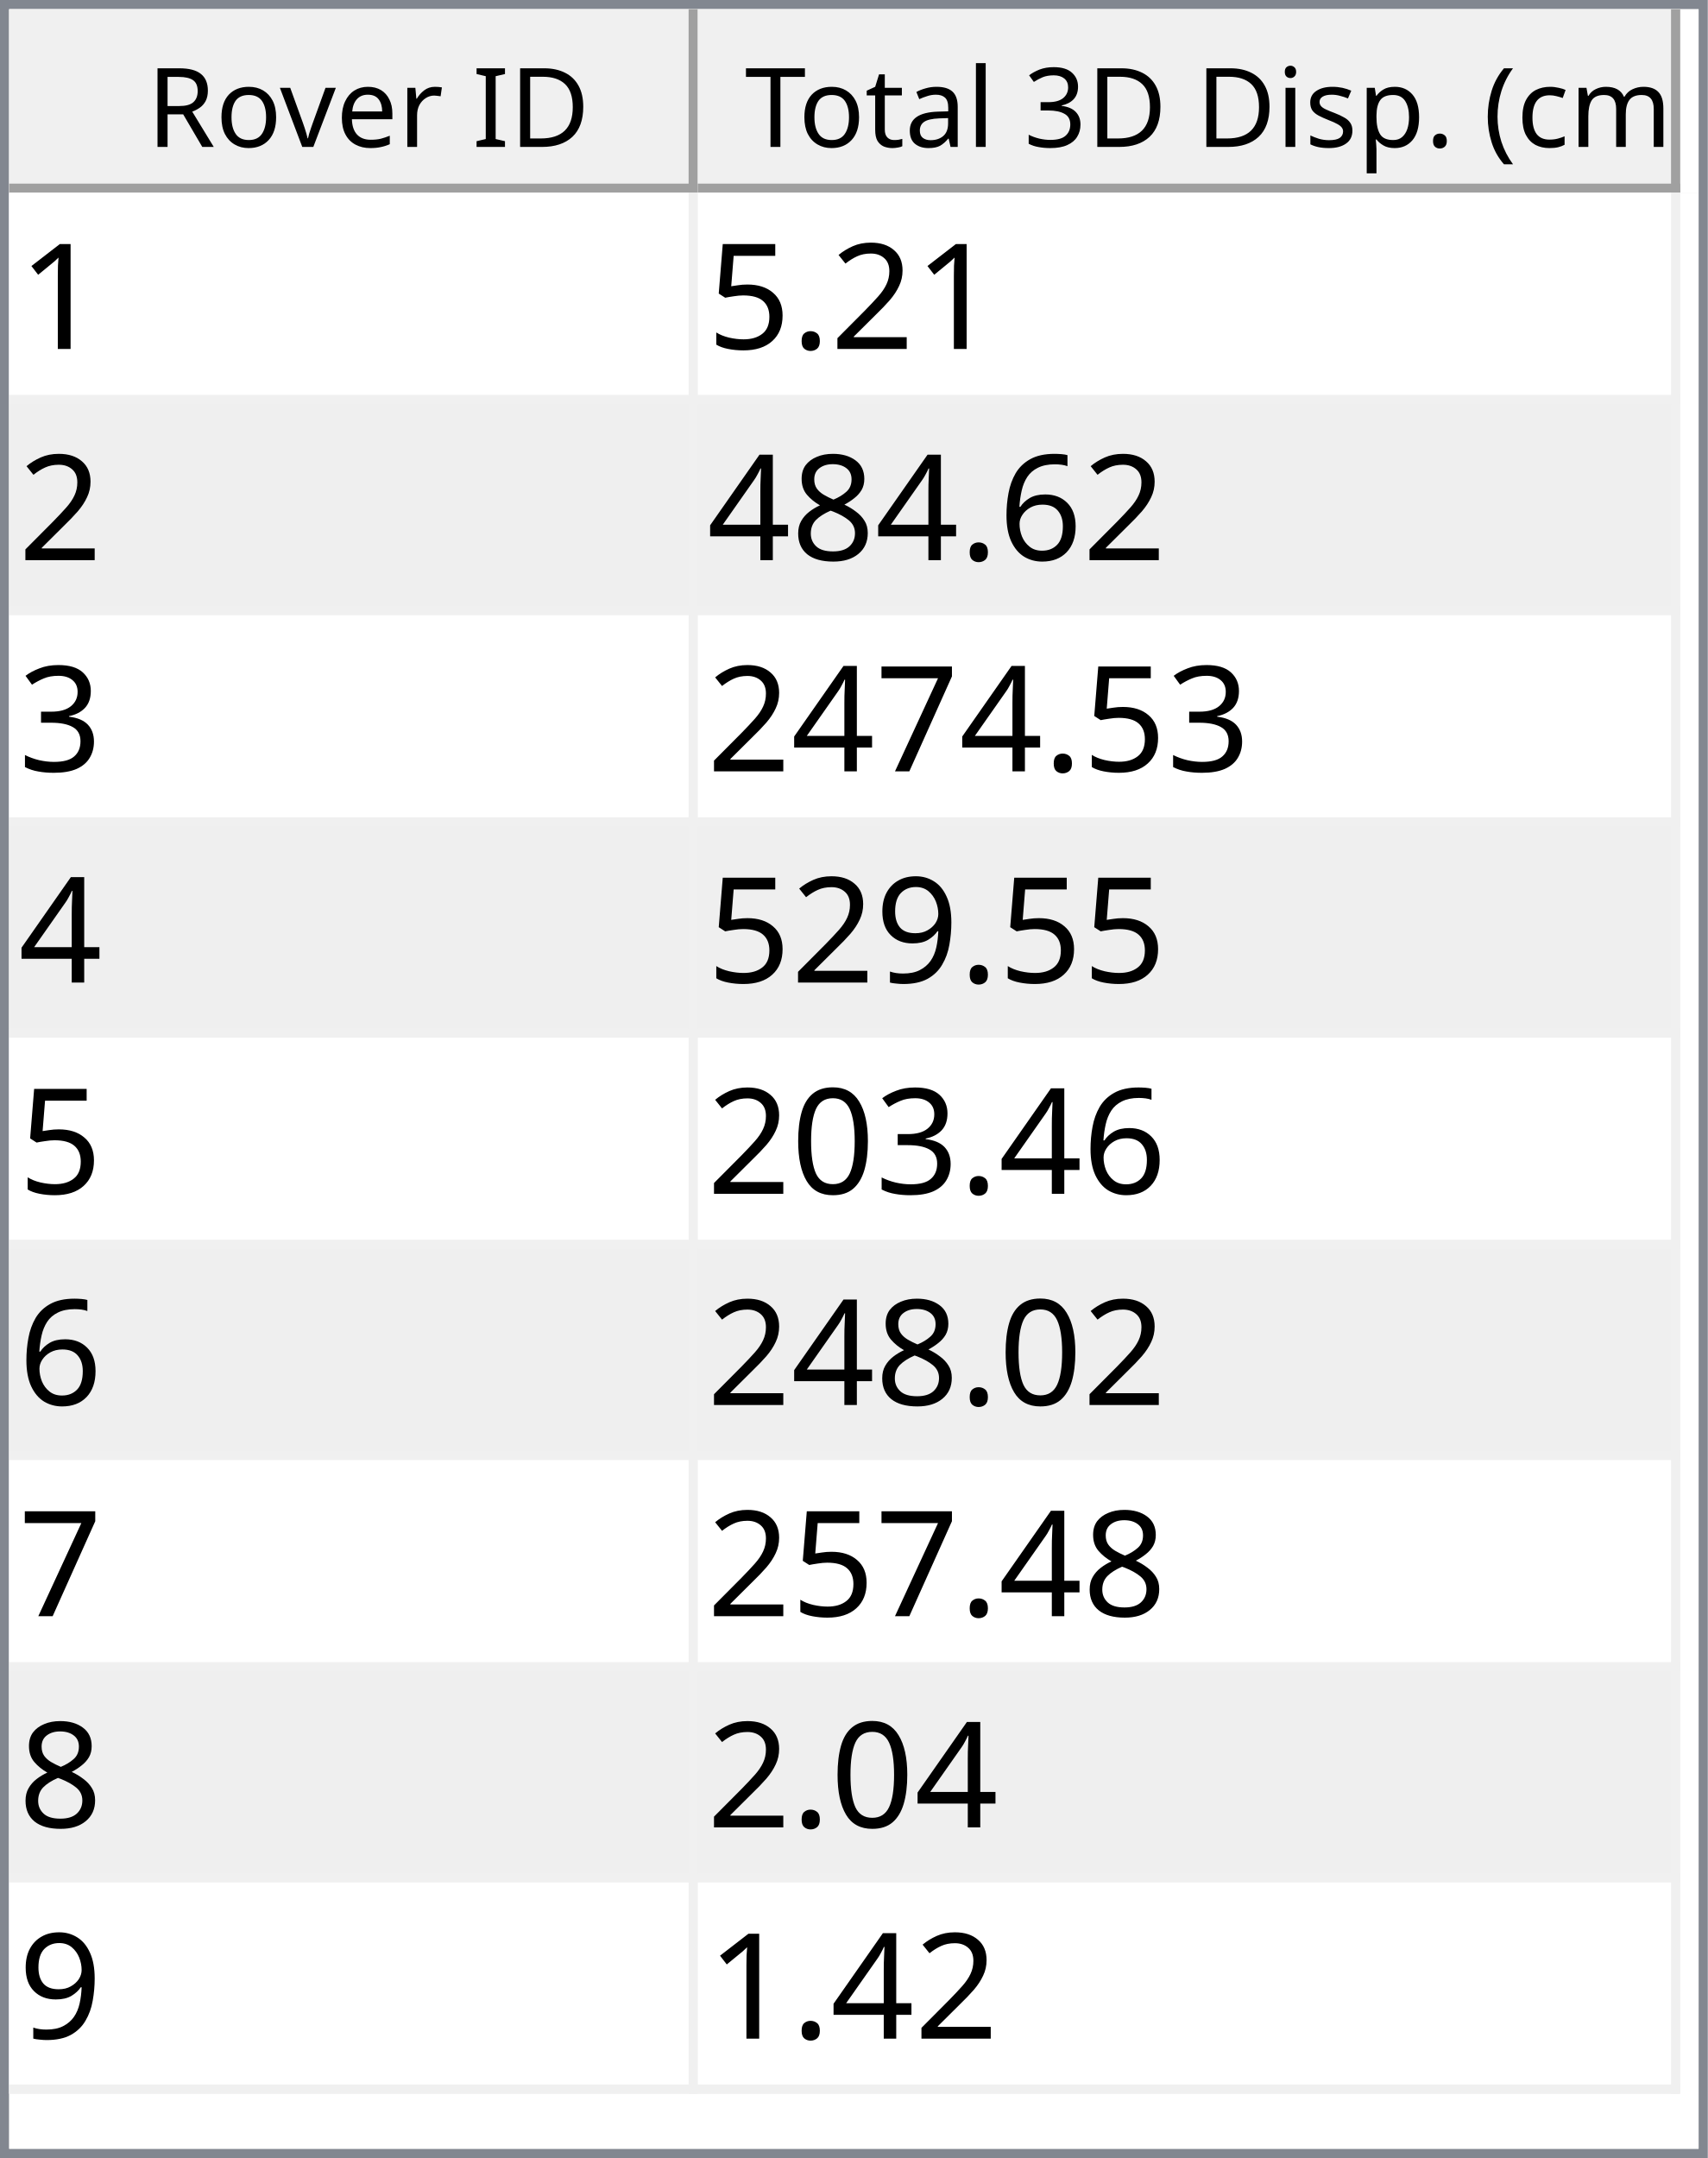
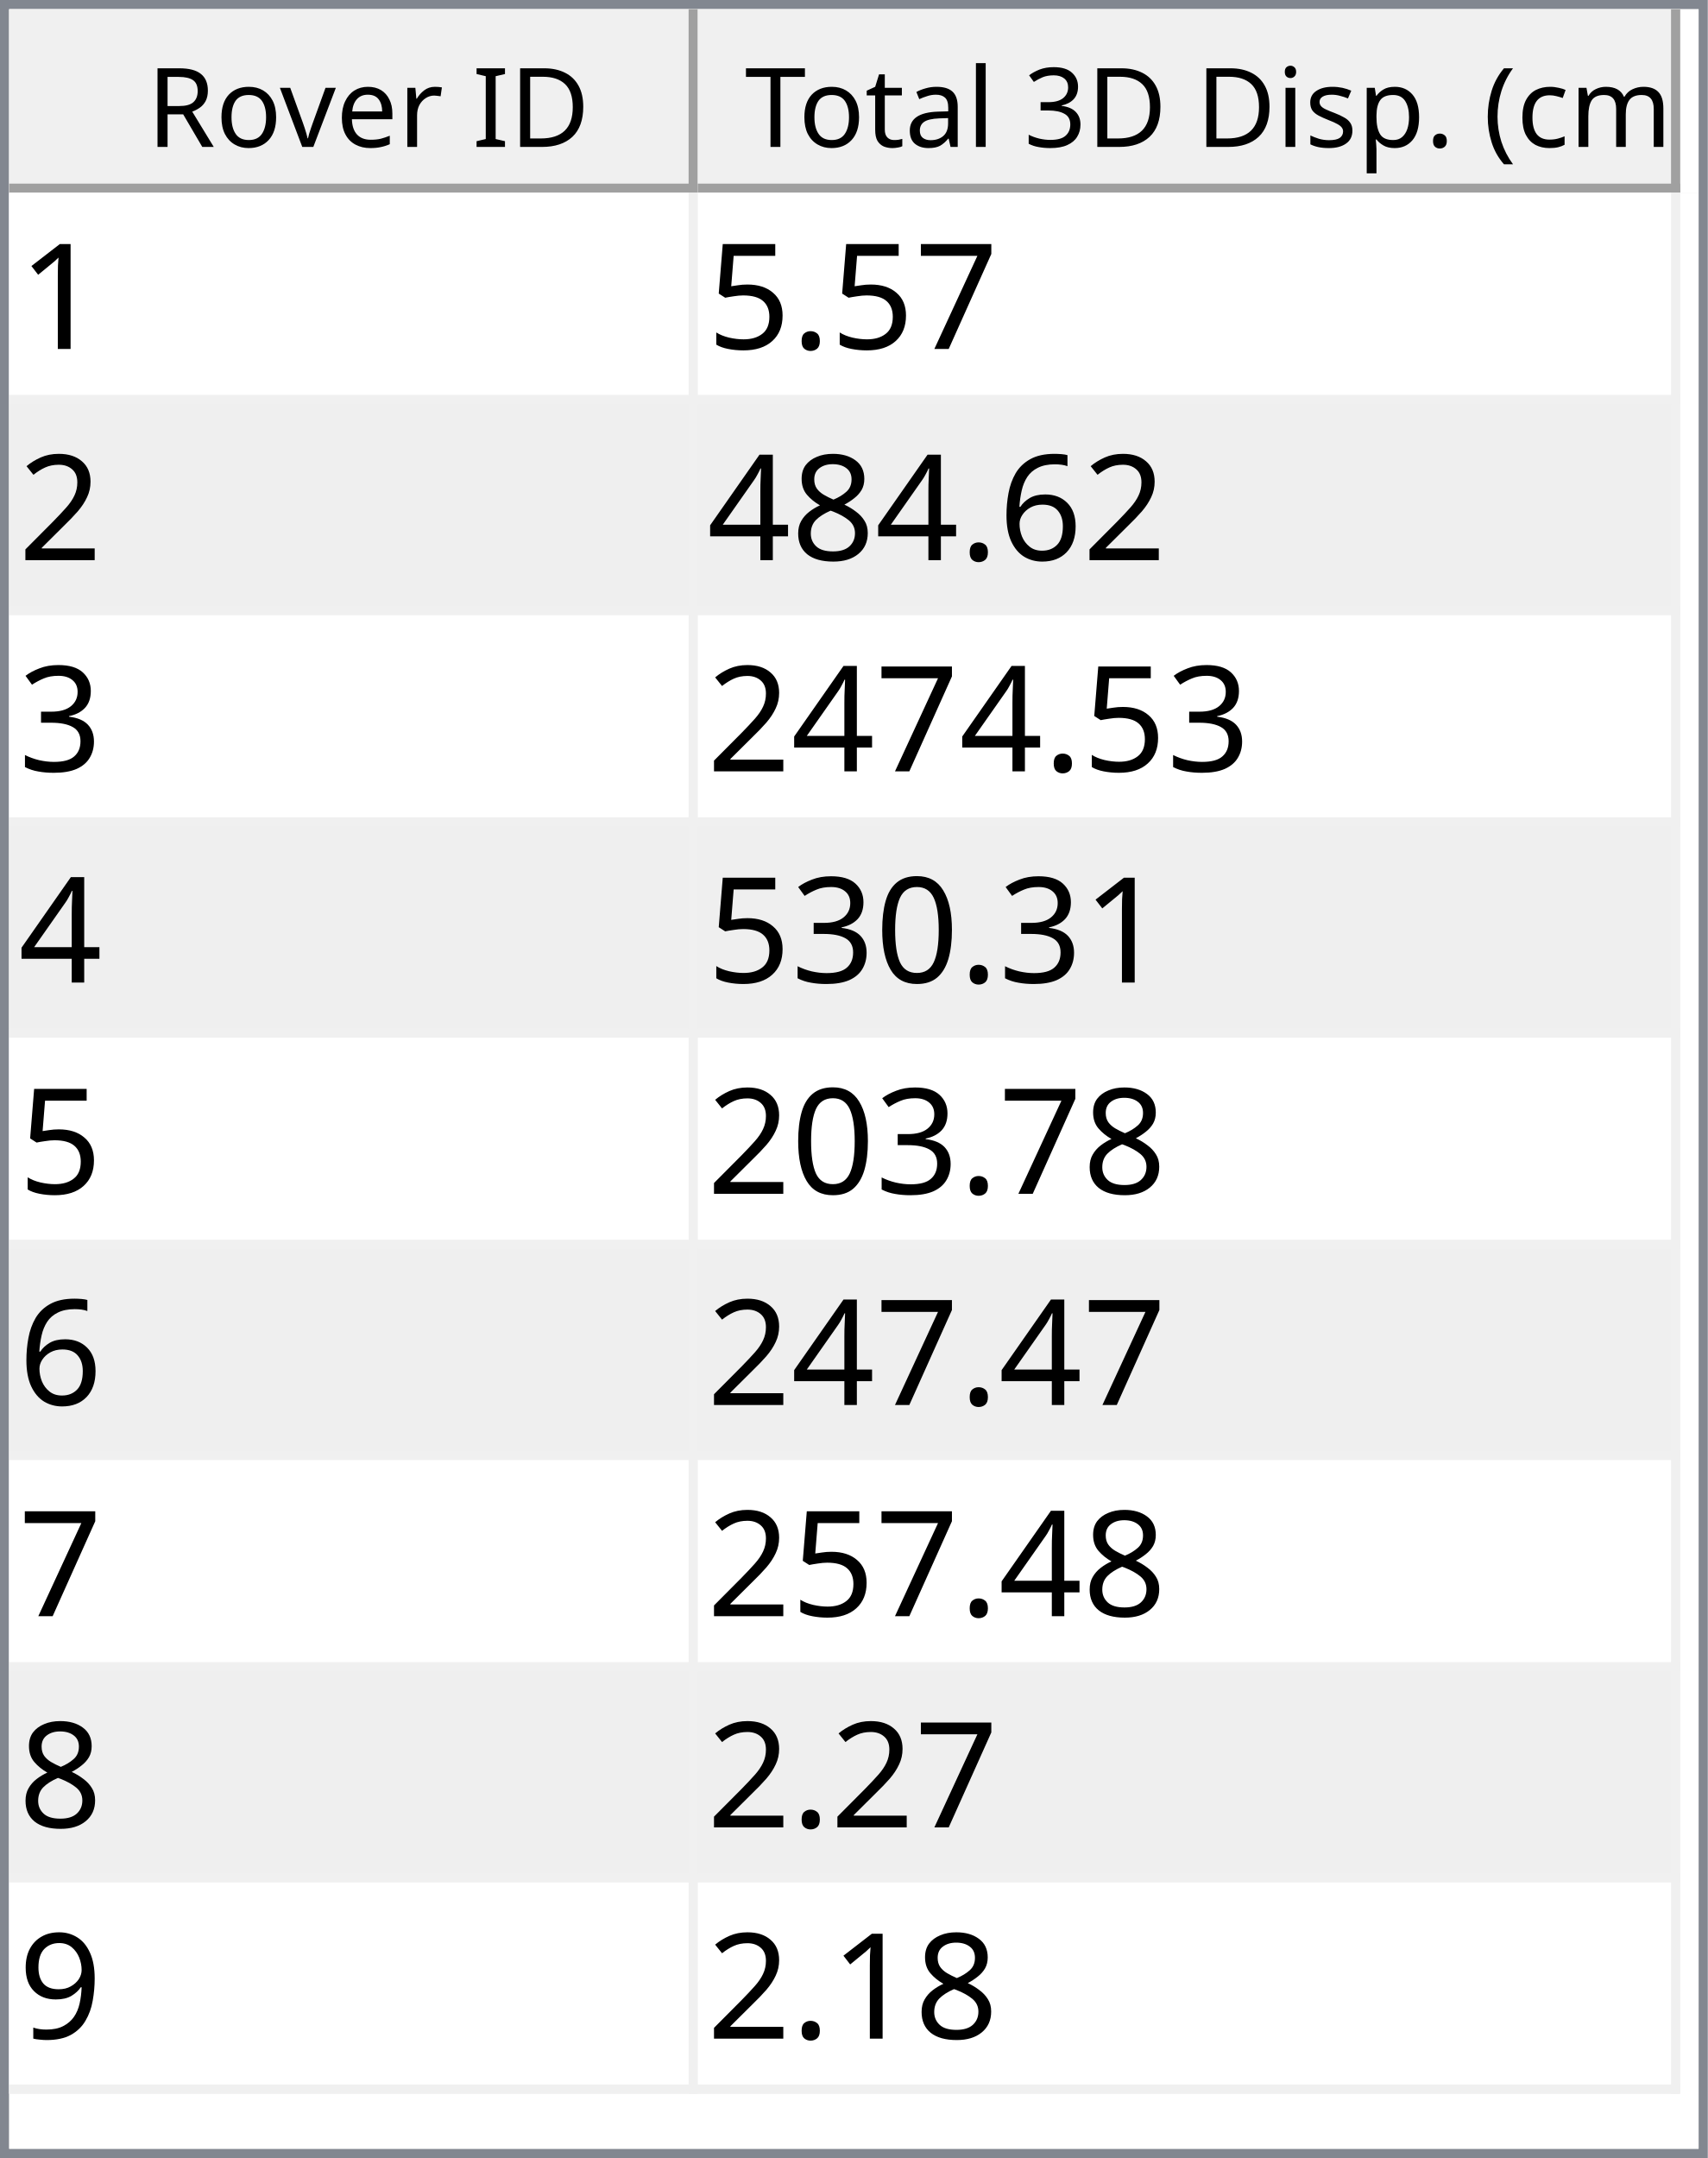
<svg xmlns="http://www.w3.org/2000/svg" style="fill-opacity:1; color-rendering:auto; color-interpolation:auto; text-rendering:auto; stroke:black; stroke-linecap:square; stroke-miterlimit:10; shape-rendering:auto; stroke-opacity:1; fill:black; stroke-dasharray:none; font-weight:normal; stroke-width:1; font-family:'Dialog'; font-style:normal; stroke-linejoin:miter; font-size:12px; stroke-dashoffset:0; image-rendering:auto;" width="186" height="235">
  <defs id="genericDefs" />
  <g>
    <defs id="defs1">
      <clipPath clipPathUnits="userSpaceOnUse" id="clipPath1">
        <path d="M0 0 L186 0 L186 235 L0 235 L0 0 Z" />
      </clipPath>
      <clipPath clipPathUnits="userSpaceOnUse" id="clipPath2">
        <path d="M0 0 L0 235 L186 235 L186 0 Z" />
      </clipPath>
      <clipPath clipPathUnits="userSpaceOnUse" id="clipPath3">
        <path d="M0 0 L0 20 L184 20 L184 0 Z" />
      </clipPath>
      <clipPath clipPathUnits="userSpaceOnUse" id="clipPath4">
        <path d="M0 0 L0 20 L75 20 L75 0 Z" />
      </clipPath>
      <clipPath clipPathUnits="userSpaceOnUse" id="clipPath5">
        <path d="M1 1 L1 19 L74 19 L74 1 Z" />
      </clipPath>
      <clipPath clipPathUnits="userSpaceOnUse" id="clipPath6">
        <path d="M0 0 L0 18 L73 18 L73 0 Z" />
      </clipPath>
      <clipPath clipPathUnits="userSpaceOnUse" id="clipPath7">
        <path d="M-0.5 -0.5 L-0.5 19.5 L74.5 19.5 L74.5 -0.5 Z" />
      </clipPath>
      <clipPath clipPathUnits="userSpaceOnUse" id="clipPath8">
        <path d="M0 0 L0 20 L107 20 L107 0 Z" />
      </clipPath>
      <clipPath clipPathUnits="userSpaceOnUse" id="clipPath9">
        <path d="M1 1 L1 19 L106 19 L106 1 Z" />
      </clipPath>
      <clipPath clipPathUnits="userSpaceOnUse" id="clipPath10">
        <path d="M0 0 L0 18 L105 18 L105 0 Z" />
      </clipPath>
      <clipPath clipPathUnits="userSpaceOnUse" id="clipPath11">
        <path d="M-0.5 -0.5 L-0.5 19.5 L106.5 19.5 L106.5 -0.5 Z" />
      </clipPath>
      <clipPath clipPathUnits="userSpaceOnUse" id="clipPath12">
        <path d="M0 0 L0 213 L184 213 L184 0 Z" />
      </clipPath>
      <clipPath clipPathUnits="userSpaceOnUse" id="clipPath13">
        <path d="M0 0 L0 207 L182 207 L182 0 Z" />
      </clipPath>
      <clipPath clipPathUnits="userSpaceOnUse" id="clipPath14">
        <path d="M-0.5 -0.5 L-0.5 206.5 L181.5 206.5 L181.5 -0.5 Z" />
      </clipPath>
      <clipPath clipPathUnits="userSpaceOnUse" id="clipPath15">
        <path d="M0 0 L0 22 L74 22 L74 0 Z" />
      </clipPath>
      <clipPath clipPathUnits="userSpaceOnUse" id="clipPath16">
        <path d="M0 0 L0 22 L106 22 L106 0 Z" />
      </clipPath>
      <font horiz-adv-x="64.551" id="font1">
        <font-face ascent="107.91" descent="25.098" units-per-em="100" style="font-style:normal; font-family:Segoe UI; font-weight:normal;" />
        <missing-glyph horiz-adv-x="64.551" d="M8.109 0 L8.109 68.266 L56.453 68.266 L56.453 0 L8.109 0 ZM15.328 7.234 L49.219 7.234 L49.219 61.031 L15.328 61.031 L15.328 7.234 Z" />
        <glyph unicode="D" horiz-adv-x="70.117" d="M9.188 0 L9.188 70.016 L28.516 70.016 Q65.531 70.016 65.531 35.891 Q65.531 19.672 55.25 9.836 Q44.969 0 27.734 0 L9.188 0 ZM17.391 62.594 L17.391 7.422 L27.828 7.422 Q41.609 7.422 49.273 14.797 Q56.938 22.172 56.938 35.688 Q56.938 62.594 28.328 62.594 L17.391 62.594 Z" />
        <glyph unicode="I" horiz-adv-x="26.611" d="M17.391 0 L9.188 0 L9.188 70.016 L17.391 70.016 L17.391 0 Z" />
        <glyph unicode=" " horiz-adv-x="27.393" d="" />
        <glyph unicode="r" horiz-adv-x="34.766" d="M34.188 41.891 Q32.078 43.5 28.125 43.5 Q23 43.5 19.555 38.672 Q16.109 33.844 16.109 25.484 L16.109 0 L8.109 0 L8.109 50 L16.109 50 L16.109 39.703 L16.312 39.703 Q18.016 44.969 21.531 47.922 Q25.047 50.875 29.391 50.875 Q32.516 50.875 34.188 50.203 L34.188 41.891 Z" />
        <glyph unicode="e" horiz-adv-x="52.295" d="M48.297 23 L12.984 23 Q13.188 14.656 17.484 10.109 Q21.781 5.562 29.297 5.562 Q37.75 5.562 44.828 11.141 L44.828 3.609 Q38.234 -1.172 27.391 -1.172 Q16.797 -1.172 10.742 5.641 Q4.688 12.453 4.688 24.812 Q4.688 36.469 11.305 43.82 Q17.922 51.172 27.734 51.172 Q37.547 51.172 42.922 44.828 Q48.297 38.484 48.297 27.203 L48.297 23 ZM40.094 29.781 Q40.047 36.719 36.75 40.578 Q33.453 44.438 27.594 44.438 Q21.922 44.438 17.969 40.383 Q14.016 36.328 13.094 29.781 L40.094 29.781 Z" />
        <glyph unicode="v" horiz-adv-x="47.9" d="M47.406 50 L27.484 0 L19.625 0 L0.688 50 L9.469 50 L22.172 13.672 Q23.578 9.672 23.922 6.688 L24.125 6.688 Q24.609 10.453 25.688 13.484 L38.969 50 L47.406 50 Z" />
        <glyph unicode="o" horiz-adv-x="58.594" d="M29 -1.172 Q17.922 -1.172 11.305 5.836 Q4.688 12.844 4.688 24.422 Q4.688 37.016 11.57 44.094 Q18.453 51.172 30.172 51.172 Q41.359 51.172 47.633 44.289 Q53.906 37.406 53.906 25.203 Q53.906 13.234 47.141 6.031 Q40.375 -1.172 29 -1.172 ZM29.594 44.438 Q21.875 44.438 17.383 39.188 Q12.891 33.938 12.891 24.703 Q12.891 15.828 17.43 10.695 Q21.969 5.562 29.594 5.562 Q37.359 5.562 41.531 10.594 Q45.703 15.625 45.703 24.906 Q45.703 34.281 41.531 39.359 Q37.359 44.438 29.594 44.438 Z" />
        <glyph unicode="R" horiz-adv-x="59.814" d="M59.375 0 L49.609 0 L37.891 19.625 Q36.281 22.359 34.766 24.289 Q33.25 26.219 31.664 27.438 Q30.078 28.656 28.25 29.219 Q26.422 29.781 24.125 29.781 L17.391 29.781 L17.391 0 L9.188 0 L9.188 70.016 L30.078 70.016 Q34.672 70.016 38.555 68.867 Q42.438 67.719 45.289 65.375 Q48.141 63.031 49.758 59.547 Q51.375 56.062 51.375 51.375 Q51.375 47.703 50.273 44.656 Q49.172 41.609 47.148 39.211 Q45.125 36.812 42.266 35.133 Q39.406 33.453 35.844 32.516 L35.844 32.328 Q37.594 31.547 38.891 30.547 Q40.188 29.547 41.359 28.18 Q42.531 26.812 43.68 25.078 Q44.828 23.344 46.234 21.047 L59.375 0 ZM17.391 62.594 L17.391 37.203 L28.516 37.203 Q31.594 37.203 34.203 38.133 Q36.812 39.062 38.719 40.797 Q40.625 42.531 41.703 45.047 Q42.781 47.562 42.781 50.688 Q42.781 56.297 39.141 59.445 Q35.5 62.594 28.609 62.594 L17.391 62.594 Z" />
        <glyph unicode=")" horiz-adv-x="30.176" d="M8.297 -15.922 L1.172 -15.922 Q16.406 2.344 16.406 26.812 Q16.406 51.469 1.078 70.016 L8.297 70.016 Q23.531 52.156 23.531 26.703 Q23.531 1.375 8.297 -15.922 Z" />
        <glyph unicode="m" horiz-adv-x="86.133" d="M79.109 0 L71.094 0 L71.094 28.719 Q71.094 37.016 68.531 40.727 Q65.969 44.438 59.906 44.438 Q54.781 44.438 51.195 39.75 Q47.609 35.062 47.609 28.516 L47.609 0 L39.594 0 L39.594 29.688 Q39.594 44.438 28.219 44.438 Q22.953 44.438 19.531 40.016 Q16.109 35.594 16.109 28.516 L16.109 0 L8.109 0 L8.109 50 L16.109 50 L16.109 42.094 L16.312 42.094 Q21.625 51.172 31.844 51.172 Q36.969 51.172 40.773 48.312 Q44.578 45.453 46 40.828 Q51.562 51.172 62.594 51.172 Q79.109 51.172 79.109 30.812 L79.109 0 Z" />
        <glyph unicode="c" horiz-adv-x="46.191" d="M42.188 2.297 Q36.422 -1.172 28.516 -1.172 Q17.828 -1.172 11.258 5.789 Q4.688 12.75 4.688 23.828 Q4.688 36.188 11.766 43.68 Q18.844 51.172 30.672 51.172 Q37.25 51.172 42.281 48.734 L42.281 40.531 Q36.719 44.438 30.375 44.438 Q22.703 44.438 17.797 38.945 Q12.891 33.453 12.891 24.516 Q12.891 15.719 17.508 10.641 Q22.125 5.562 29.891 5.562 Q36.422 5.562 42.188 9.906 L42.188 2.297 Z" />
        <glyph unicode="(" horiz-adv-x="30.176" d="M29.109 -15.922 L21.969 -15.922 Q6.844 1.375 6.844 26.703 Q6.844 52.156 21.969 70.016 L29.203 70.016 Q13.875 51.469 13.875 26.812 Q13.875 2.344 29.109 -15.922 Z" />
        <glyph unicode="." horiz-adv-x="21.68" d="M10.891 -1.078 Q8.641 -1.078 7.055 0.539 Q5.469 2.156 5.469 4.391 Q5.469 6.641 7.055 8.273 Q8.641 9.906 10.891 9.906 Q13.188 9.906 14.797 8.273 Q16.406 6.641 16.406 4.391 Q16.406 2.156 14.797 0.539 Q13.188 -1.078 10.891 -1.078 Z" />
        <glyph unicode="p" horiz-adv-x="58.789" d="M16.312 7.234 L16.109 7.234 L16.109 -23 L8.109 -23 L8.109 50 L16.109 50 L16.109 41.219 L16.312 41.219 Q22.219 51.172 33.594 51.172 Q43.266 51.172 48.688 44.461 Q54.109 37.75 54.109 26.469 Q54.109 13.922 48 6.375 Q41.891 -1.172 31.297 -1.172 Q21.578 -1.172 16.312 7.234 ZM16.109 27.391 L16.109 20.406 Q16.109 14.203 20.141 9.883 Q24.172 5.562 30.375 5.562 Q37.641 5.562 41.773 11.133 Q45.906 16.703 45.906 26.609 Q45.906 34.969 42.047 39.703 Q38.188 44.438 31.594 44.438 Q24.609 44.438 20.359 39.578 Q16.109 34.719 16.109 27.391 Z" />
        <glyph unicode="s" horiz-adv-x="42.432" d="M5.078 1.812 L5.078 10.406 Q11.625 5.562 19.484 5.562 Q30.031 5.562 30.031 12.594 Q30.031 14.594 29.125 15.992 Q28.219 17.391 26.68 18.461 Q25.141 19.531 23.07 20.383 Q21 21.234 18.609 22.172 Q15.281 23.484 12.766 24.828 Q10.25 26.172 8.57 27.859 Q6.891 29.547 6.031 31.695 Q5.172 33.844 5.172 36.719 Q5.172 40.234 6.789 42.945 Q8.406 45.656 11.086 47.484 Q13.766 49.312 17.211 50.242 Q20.656 51.172 24.312 51.172 Q30.812 51.172 35.938 48.922 L35.938 40.828 Q30.422 44.438 23.25 44.438 Q21 44.438 19.195 43.922 Q17.391 43.406 16.094 42.477 Q14.797 41.547 14.086 40.258 Q13.375 38.969 13.375 37.406 Q13.375 35.453 14.086 34.133 Q14.797 32.812 16.164 31.789 Q17.531 30.766 19.484 29.938 Q21.438 29.109 23.922 28.125 Q27.25 26.859 29.883 25.516 Q32.516 24.172 34.375 22.484 Q36.234 20.797 37.234 18.602 Q38.234 16.406 38.234 13.375 Q38.234 9.672 36.602 6.938 Q34.969 4.203 32.234 2.398 Q29.5 0.594 25.93 -0.289 Q22.359 -1.172 18.453 -1.172 Q10.75 -1.172 5.078 1.812 Z" />
        <glyph unicode="i" horiz-adv-x="24.219" d="M12.203 62.703 Q10.062 62.703 8.547 64.164 Q7.031 65.625 7.031 67.875 Q7.031 70.125 8.547 71.609 Q10.062 73.094 12.203 73.094 Q14.406 73.094 15.945 71.609 Q17.484 70.125 17.484 67.875 Q17.484 65.719 15.945 64.211 Q14.406 62.703 12.203 62.703 ZM16.109 0 L8.109 0 L8.109 50 L16.109 50 L16.109 0 Z" />
        <glyph unicode="3" horiz-adv-x="53.906" d="M46.531 19.828 Q46.531 15.094 44.75 11.211 Q42.969 7.328 39.719 4.57 Q36.469 1.812 31.93 0.297 Q27.391 -1.219 21.922 -1.219 Q11.922 -1.219 6 2.594 L6 11.188 Q13.094 5.609 22.219 5.609 Q25.875 5.609 28.828 6.539 Q31.781 7.469 33.906 9.227 Q36.031 10.984 37.18 13.477 Q38.328 15.969 38.328 19.094 Q38.328 32.812 18.797 32.812 L12.984 32.812 L12.984 39.594 L18.5 39.594 Q35.797 39.594 35.797 52.484 Q35.797 64.406 22.609 64.406 Q15.188 64.406 8.688 59.422 L8.688 67.188 Q15.375 71.188 24.609 71.188 Q29 71.188 32.57 69.969 Q36.141 68.75 38.68 66.555 Q41.219 64.359 42.609 61.281 Q44 58.203 44 54.5 Q44 40.672 30.031 36.719 L30.031 36.531 Q33.594 36.141 36.625 34.797 Q39.656 33.453 41.852 31.305 Q44.047 29.156 45.289 26.25 Q46.531 23.344 46.531 19.828 Z" />
        <glyph unicode="l" horiz-adv-x="24.219" d="M16.109 0 L8.109 0 L8.109 74.031 L16.109 74.031 L16.109 0 Z" />
        <glyph unicode="a" horiz-adv-x="50.879" d="M43.891 0 L35.891 0 L35.891 7.812 L35.688 7.812 Q30.469 -1.172 20.312 -1.172 Q12.844 -1.172 8.617 2.781 Q4.391 6.734 4.391 13.281 Q4.391 27.297 20.906 29.594 L35.891 31.688 Q35.891 44.438 25.594 44.438 Q16.547 44.438 9.281 38.281 L9.281 46.484 Q16.656 51.172 26.266 51.172 Q43.891 51.172 43.891 32.516 L43.891 0 ZM35.891 25.297 L23.828 23.641 Q18.266 22.859 15.43 20.875 Q12.594 18.891 12.594 13.875 Q12.594 10.203 15.211 7.883 Q17.828 5.562 22.172 5.562 Q28.125 5.562 32.008 9.742 Q35.891 13.922 35.891 20.312 L35.891 25.297 Z" />
        <glyph unicode="t" horiz-adv-x="33.887" d="M31.297 0.484 Q28.469 -1.078 23.828 -1.078 Q10.688 -1.078 10.688 13.578 L10.688 43.172 L2.094 43.172 L2.094 50 L10.688 50 L10.688 62.203 L18.703 64.797 L18.703 50 L31.297 50 L31.297 43.172 L18.703 43.172 L18.703 14.984 Q18.703 9.969 20.414 7.82 Q22.125 5.672 26.078 5.672 Q29.109 5.672 31.297 7.328 L31.297 0.484 Z" />
        <glyph unicode="T" horiz-adv-x="52.393" d="M50.594 62.594 L30.375 62.594 L30.375 0 L22.172 0 L22.172 62.594 L2 62.594 L2 70.016 L50.594 70.016 L50.594 62.594 Z" />
      </font>
      <font horiz-adv-x="75.0" id="font2">
        <font-face ascent="100.537" descent="21.973" units-per-em="100" style="font-style:normal; font-family:sans-serif; font-weight:normal;" />
        <missing-glyph horiz-adv-x="75.0" d="M12.5 0 L12.5 62.5 L62.5 62.5 L62.5 0 L12.5 0 ZM14.062 1.562 L60.938 1.562 L60.938 60.938 L14.062 60.938 L14.062 1.562 Z" />
        <glyph unicode="1" horiz-adv-x="55.615" d="M37.25 0 L28.469 0 L28.469 56 Q25.297 52.984 20.141 49.953 Q14.984 46.922 10.891 45.406 L10.891 53.906 Q18.266 57.375 23.781 62.305 Q29.297 67.234 31.594 71.875 L37.25 71.875 L37.25 0 Z" />
-         <glyph unicode="2" horiz-adv-x="55.615" d="M50.344 8.453 L50.344 0 L3.031 0 Q2.938 3.172 4.047 6.109 Q5.859 10.938 9.836 15.625 Q13.812 20.312 21.344 26.469 Q33.016 36.031 37.117 41.625 Q41.219 47.219 41.219 52.203 Q41.219 57.422 37.477 61.008 Q33.734 64.594 27.734 64.594 Q21.391 64.594 17.578 60.789 Q13.766 56.984 13.719 50.25 L4.688 51.172 Q5.609 61.281 11.664 66.578 Q17.719 71.875 27.938 71.875 Q38.234 71.875 44.242 66.164 Q50.25 60.453 50.25 52 Q50.25 47.703 48.492 43.555 Q46.734 39.406 42.656 34.812 Q38.578 30.219 29.109 22.219 Q21.188 15.578 18.945 13.211 Q16.703 10.844 15.234 8.453 L50.344 8.453 Z" />
+         <glyph unicode="7" horiz-adv-x="55.615" d="M4.734 62.203 L4.734 70.656 L51.078 70.656 L51.078 63.812 Q44.234 56.547 37.523 44.484 Q30.812 32.422 27.156 19.672 Q24.516 10.688 23.781 0 L14.75 0 Q14.891 8.453 18.062 20.414 Q21.234 32.375 27.172 43.484 Q33.109 54.594 39.797 62.203 L4.734 62.203 Z" />
        <glyph unicode="." horiz-adv-x="27.783" d="M9.078 0 L9.078 10.016 L19.094 10.016 L19.094 0 L9.078 0 Z" />
        <glyph unicode="5" horiz-adv-x="55.615" d="M4.156 18.75 L13.375 19.531 Q14.406 12.797 18.141 9.398 Q21.875 6 27.156 6 Q33.5 6 37.891 10.789 Q42.281 15.578 42.281 23.484 Q42.281 31 38.062 35.352 Q33.844 39.703 27 39.703 Q22.75 39.703 19.336 37.773 Q15.922 35.844 13.969 32.766 L5.719 33.844 L12.641 70.609 L48.25 70.609 L48.25 62.203 L19.672 62.203 L15.828 42.969 Q22.266 47.469 29.344 47.469 Q38.719 47.469 45.164 40.969 Q51.609 34.469 51.609 24.266 Q51.609 14.547 45.953 7.469 Q39.062 -1.219 27.156 -1.219 Q17.391 -1.219 11.211 4.25 Q5.031 9.719 4.156 18.75 Z" />
+         <glyph unicode="2" horiz-adv-x="55.615" d="M50.344 8.453 L50.344 0 L3.031 0 Q2.938 3.172 4.047 6.109 Q5.859 10.938 9.836 15.625 Q13.812 20.312 21.344 26.469 Q33.016 36.031 37.117 41.625 Q41.219 47.219 41.219 52.203 Q41.219 57.422 37.477 61.008 Q33.734 64.594 27.734 64.594 Q21.391 64.594 17.578 60.789 Q13.766 56.984 13.719 50.25 L4.688 51.172 Q5.609 61.281 11.664 66.578 Q17.719 71.875 27.938 71.875 Q38.234 71.875 44.242 66.164 Q50.25 60.453 50.25 52 Q50.25 47.703 48.492 43.555 Q46.734 39.406 42.656 34.812 Q38.578 30.219 29.109 22.219 Q21.188 15.578 18.945 13.211 Q16.703 10.844 15.234 8.453 L50.344 8.453 Z" />
        <glyph unicode="6" horiz-adv-x="55.615" d="M49.75 54.047 L41.016 53.375 Q39.844 58.547 37.703 60.891 Q34.125 64.656 28.906 64.656 Q24.703 64.656 21.531 62.312 Q17.391 59.281 14.992 53.469 Q12.594 47.656 12.5 36.922 Q15.672 41.75 20.266 44.094 Q24.859 46.438 29.891 46.438 Q38.672 46.438 44.852 39.969 Q51.031 33.5 51.031 23.25 Q51.031 16.5 48.125 10.719 Q45.219 4.938 40.141 1.859 Q35.062 -1.219 28.609 -1.219 Q17.625 -1.219 10.695 6.859 Q3.766 14.938 3.766 33.5 Q3.766 54.25 11.422 63.672 Q18.109 71.875 29.438 71.875 Q37.891 71.875 43.289 67.141 Q48.688 62.406 49.75 54.047 ZM13.875 23.188 Q13.875 18.656 15.797 14.508 Q17.719 10.359 21.188 8.18 Q24.656 6 28.469 6 Q34.031 6 38.039 10.492 Q42.047 14.984 42.047 22.703 Q42.047 30.125 38.086 34.398 Q34.125 38.672 28.125 38.672 Q22.172 38.672 18.023 34.398 Q13.875 30.125 13.875 23.188 Z" />
        <glyph unicode="8" horiz-adv-x="55.615" d="M17.672 38.812 Q12.203 40.828 9.57 44.539 Q6.938 48.25 6.938 53.422 Q6.938 61.234 12.555 66.555 Q18.172 71.875 27.484 71.875 Q36.859 71.875 42.578 66.43 Q48.297 60.984 48.297 53.172 Q48.297 48.188 45.68 44.508 Q43.062 40.828 37.75 38.812 Q44.344 36.672 47.781 31.883 Q51.219 27.094 51.219 20.453 Q51.219 11.281 44.727 5.031 Q38.234 -1.219 27.641 -1.219 Q17.047 -1.219 10.547 5.055 Q4.047 11.328 4.047 20.703 Q4.047 27.688 7.594 32.398 Q11.141 37.109 17.672 38.812 ZM15.922 53.719 Q15.922 48.641 19.195 45.414 Q22.469 42.188 27.688 42.188 Q32.766 42.188 36.016 45.383 Q39.266 48.578 39.266 53.219 Q39.266 58.062 35.914 61.359 Q32.562 64.656 27.594 64.656 Q22.562 64.656 19.242 61.43 Q15.922 58.203 15.922 53.719 ZM13.094 20.656 Q13.094 16.891 14.875 13.375 Q16.656 9.859 20.172 7.93 Q23.688 6 27.734 6 Q34.031 6 38.133 10.055 Q42.234 14.109 42.234 20.359 Q42.234 26.703 38.016 30.859 Q33.797 35.016 27.438 35.016 Q21.234 35.016 17.164 30.914 Q13.094 26.812 13.094 20.656 Z" />
        <glyph unicode="4" horiz-adv-x="55.615" d="M32.328 0 L32.328 17.141 L1.266 17.141 L1.266 25.203 L33.938 71.578 L41.109 71.578 L41.109 25.203 L50.781 25.203 L50.781 17.141 L41.109 17.141 L41.109 0 L32.328 0 ZM32.328 25.203 L32.328 57.469 L9.906 25.203 L32.328 25.203 Z" />
        <glyph unicode="3" horiz-adv-x="55.615" d="M4.203 18.891 L12.984 20.062 Q14.5 12.594 18.141 9.297 Q21.781 6 27 6 Q33.203 6 37.477 10.297 Q41.75 14.594 41.75 20.953 Q41.75 27 37.797 30.93 Q33.844 34.859 27.734 34.859 Q25.25 34.859 21.531 33.891 L22.516 41.609 Q23.391 41.5 23.922 41.5 Q29.547 41.5 34.039 44.43 Q38.531 47.359 38.531 53.469 Q38.531 58.297 35.258 61.477 Q31.984 64.656 26.812 64.656 Q21.688 64.656 18.266 61.43 Q14.844 58.203 13.875 51.766 L5.078 53.328 Q6.688 62.156 12.398 67.016 Q18.109 71.875 26.609 71.875 Q32.469 71.875 37.398 69.359 Q42.328 66.844 44.945 62.5 Q47.562 58.156 47.562 53.266 Q47.562 48.641 45.07 44.828 Q42.578 41.016 37.703 38.766 Q44.047 37.312 47.562 32.695 Q51.078 28.078 51.078 21.141 Q51.078 11.766 44.242 5.25 Q37.406 -1.266 26.953 -1.266 Q17.531 -1.266 11.305 4.352 Q5.078 9.969 4.203 18.891 Z" />
-         <glyph unicode="7" horiz-adv-x="55.615" d="M4.734 62.203 L4.734 70.656 L51.078 70.656 L51.078 63.812 Q44.234 56.547 37.523 44.484 Q30.812 32.422 27.156 19.672 Q24.516 10.688 23.781 0 L14.75 0 Q14.891 8.453 18.062 20.414 Q21.234 32.375 27.172 43.484 Q33.109 54.594 39.797 62.203 L4.734 62.203 Z" />
+         <glyph unicode="0" horiz-adv-x="55.615" d="M4.156 35.297 Q4.156 48 6.766 55.742 Q9.375 63.484 14.523 67.68 Q19.672 71.875 27.484 71.875 Q33.25 71.875 37.594 69.555 Q41.938 67.234 44.773 62.867 Q47.609 58.5 49.219 52.227 Q50.828 45.953 50.828 35.297 Q50.828 22.703 48.242 14.969 Q45.656 7.234 40.508 3.008 Q35.359 -1.219 27.484 -1.219 Q17.141 -1.219 11.234 6.203 Q4.156 15.141 4.156 35.297 ZM13.188 35.297 Q13.188 17.672 17.312 11.836 Q21.438 6 27.484 6 Q33.547 6 37.672 11.859 Q41.797 17.719 41.797 35.297 Q41.797 52.984 37.672 58.789 Q33.547 64.594 27.391 64.594 Q21.344 64.594 17.719 59.469 Q13.188 52.938 13.188 35.297 Z" />
        <glyph unicode="9" horiz-adv-x="55.615" d="M5.469 16.547 L13.922 17.328 Q14.984 11.375 18.016 8.688 Q21.047 6 25.781 6 Q29.828 6 32.883 7.859 Q35.938 9.719 37.891 12.82 Q39.844 15.922 41.164 21.195 Q42.484 26.469 42.484 31.938 Q42.484 32.516 42.438 33.688 Q39.797 29.5 35.234 26.883 Q30.672 24.266 25.344 24.266 Q16.453 24.266 10.305 30.711 Q4.156 37.156 4.156 47.703 Q4.156 58.594 10.578 65.234 Q17 71.875 26.656 71.875 Q33.641 71.875 39.43 68.117 Q45.219 64.359 48.219 57.398 Q51.219 50.438 51.219 37.25 Q51.219 23.531 48.242 15.406 Q45.266 7.281 39.383 3.031 Q33.5 -1.219 25.594 -1.219 Q17.188 -1.219 11.867 3.445 Q6.547 8.109 5.469 16.547 ZM41.453 48.141 Q41.453 55.719 37.43 60.156 Q33.406 64.594 27.734 64.594 Q21.875 64.594 17.531 59.812 Q13.188 55.031 13.188 47.406 Q13.188 40.578 17.312 36.305 Q21.438 32.031 27.484 32.031 Q33.594 32.031 37.523 36.305 Q41.453 40.578 41.453 48.141 Z" />
-         <glyph unicode="0" horiz-adv-x="55.615" d="M4.156 35.297 Q4.156 48 6.766 55.742 Q9.375 63.484 14.523 67.68 Q19.672 71.875 27.484 71.875 Q33.25 71.875 37.594 69.555 Q41.938 67.234 44.773 62.867 Q47.609 58.5 49.219 52.227 Q50.828 45.953 50.828 35.297 Q50.828 22.703 48.242 14.969 Q45.656 7.234 40.508 3.008 Q35.359 -1.219 27.484 -1.219 Q17.141 -1.219 11.234 6.203 Q4.156 15.141 4.156 35.297 ZM13.188 35.297 Q13.188 17.672 17.312 11.836 Q21.438 6 27.484 6 Q33.547 6 37.672 11.859 Q41.797 17.719 41.797 35.297 Q41.797 52.984 37.672 58.789 Q33.547 64.594 27.391 64.594 Q21.344 64.594 17.719 59.469 Q13.188 52.938 13.188 35.297 Z" />
      </font>
    </defs>
    <g style="fill:white; stroke:white;">
      <rect x="0" y="0" width="186" style="clip-path:url(#clipPath1); stroke:none;" height="235" />
    </g>
    <g style="fill:white; text-rendering:optimizeSpeed; color-rendering:optimizeSpeed; image-rendering:optimizeSpeed; shape-rendering:crispEdges; stroke:white; color-interpolation:sRGB;">
      <rect x="0" width="186" height="235" y="0" style="stroke:none;" />
      <path style="stroke:none;" d="M0 235 L186 235 L186 0 L0 0 Z" />
    </g>
    <g style="fill:rgb(240,240,240); font-family:'Segoe UI'; stroke:rgb(240,240,240);">
      <rect x="0" y="0" width="186" style="clip-path:url(#clipPath2); stroke:none;" height="235" />
    </g>
    <g style="fill:rgb(130,135,144); font-family:'Segoe UI'; stroke:rgb(130,135,144);">
      <path d="M0 0 L186 0 L186 235 L0 235 L0 0 ZM1 1 L185 1 L185 234 L1 234 L1 1 Z" style="fill-rule:evenodd; clip-path:url(#clipPath2); stroke:none;" />
    </g>
    <g style="fill:white; font-family:'Segoe UI'; stroke:white;" transform="translate(1,1)">
      <rect x="0" y="0" width="184" style="clip-path:url(#clipPath3); stroke:none;" height="20" />
    </g>
    <g style="fill:rgb(240,240,240); font-family:'Segoe UI'; stroke:rgb(240,240,240);" transform="translate(1,1)">
      <rect x="0" y="0" width="75" style="clip-path:url(#clipPath4); stroke:none;" height="20" />
    </g>
    <g style="font-family:'Segoe UI';" transform="translate(2,2)">
      <text x="14" xml:space="preserve" y="14" style="clip-path:url(#clipPath6); stroke:none;">Rover ID</text>
    </g>
    <g style="fill:rgb(160,160,160); font-family:'Segoe UI'; stroke:rgb(160,160,160); stroke-linejoin:bevel;" transform="translate(1.5,1.5)">
      <line x1="74" x2="74" y1="0" style="fill:none; clip-path:url(#clipPath7);" y2="19" />
    </g>
    <g style="fill:rgb(160,160,160); font-family:'Segoe UI'; stroke:rgb(160,160,160); stroke-linejoin:bevel;" transform="matrix(1,0,0,1,1,1) translate(0.5,0.5)">
      <line x1="0" x2="74" y1="19" style="fill:none; clip-path:url(#clipPath7);" y2="19" />
    </g>
    <g style="fill:rgb(240,240,240); font-family:'Segoe UI'; stroke:rgb(240,240,240);" transform="translate(76,1)">
      <rect x="0" y="0" width="107" style="clip-path:url(#clipPath8); stroke:none;" height="20" />
    </g>
    <g style="font-family:'Segoe UI';" transform="translate(77,2)">
      <text x="1" xml:space="preserve" y="14" style="clip-path:url(#clipPath10); stroke:none;"> Total 3D Disp. (cm)</text>
    </g>
    <g style="fill:rgb(160,160,160); font-family:'Segoe UI'; stroke:rgb(160,160,160); stroke-linejoin:bevel;" transform="translate(76.5,1.5)">
      <line x1="106" x2="106" y1="0" style="fill:none; clip-path:url(#clipPath11);" y2="19" />
    </g>
    <g style="fill:rgb(160,160,160); font-family:'Segoe UI'; stroke:rgb(160,160,160); stroke-linejoin:bevel;" transform="matrix(1,0,0,1,76,1) translate(0.5,0.5)">
      <line x1="0" x2="106" y1="19" style="fill:none; clip-path:url(#clipPath11);" y2="19" />
    </g>
    <g style="fill:white; font-family:'Segoe UI'; stroke:white;" transform="translate(1,21)">
      <rect x="0" y="0" width="184" style="clip-path:url(#clipPath12); stroke:none;" height="213" />
    </g>
    <g style="fill:rgb(240,240,240); font-size:16px; font-family:sans-serif; stroke:rgb(240,240,240);" transform="translate(1,21)">
      <rect x="0" y="0" width="182" style="clip-path:url(#clipPath13); stroke:none;" height="207" />
      <line transform="translate(0.5,0.5)" x1="0" x2="181" y1="22" style="clip-path:url(#clipPath14); fill:none; stroke-linejoin:bevel;" y2="22" />
    </g>
    <g transform="matrix(1,0,0,1,1,21) translate(0.5,0.5)" style="fill:rgb(240,240,240); font-size:16px; font-family:sans-serif; stroke:rgb(240,240,240); stroke-linejoin:bevel;">
      <line x1="0" x2="181" y1="45" style="fill:none; clip-path:url(#clipPath14);" y2="45" />
    </g>
    <g transform="matrix(1,0,0,1,1,21) translate(0.5,0.5)" style="fill:rgb(240,240,240); font-size:16px; font-family:sans-serif; stroke:rgb(240,240,240); stroke-linejoin:bevel;">
      <line x1="0" x2="181" y1="68" style="fill:none; clip-path:url(#clipPath14);" y2="68" />
    </g>
    <g transform="matrix(1,0,0,1,1,21) translate(0.5,0.5)" style="fill:rgb(240,240,240); font-size:16px; font-family:sans-serif; stroke:rgb(240,240,240); stroke-linejoin:bevel;">
      <line x1="0" x2="181" y1="91" style="fill:none; clip-path:url(#clipPath14);" y2="91" />
    </g>
    <g transform="matrix(1,0,0,1,1,21) translate(0.5,0.5)" style="fill:rgb(240,240,240); font-size:16px; font-family:sans-serif; stroke:rgb(240,240,240); stroke-linejoin:bevel;">
      <line x1="0" x2="181" y1="114" style="fill:none; clip-path:url(#clipPath14);" y2="114" />
    </g>
    <g transform="matrix(1,0,0,1,1,21) translate(0.5,0.5)" style="fill:rgb(240,240,240); font-size:16px; font-family:sans-serif; stroke:rgb(240,240,240); stroke-linejoin:bevel;">
      <line x1="0" x2="181" y1="137" style="fill:none; clip-path:url(#clipPath14);" y2="137" />
    </g>
    <g transform="matrix(1,0,0,1,1,21) translate(0.5,0.5)" style="fill:rgb(240,240,240); font-size:16px; font-family:sans-serif; stroke:rgb(240,240,240); stroke-linejoin:bevel;">
      <line x1="0" x2="181" y1="160" style="fill:none; clip-path:url(#clipPath14);" y2="160" />
    </g>
    <g transform="matrix(1,0,0,1,1,21) translate(0.5,0.5)" style="fill:rgb(240,240,240); font-size:16px; font-family:sans-serif; stroke:rgb(240,240,240); stroke-linejoin:bevel;">
      <line x1="0" x2="181" y1="183" style="fill:none; clip-path:url(#clipPath14);" y2="183" />
    </g>
    <g transform="matrix(1,0,0,1,1,21) translate(0.5,0.5)" style="fill:rgb(240,240,240); font-size:16px; font-family:sans-serif; stroke:rgb(240,240,240); stroke-linejoin:bevel;">
      <line x1="0" x2="181" y1="206" style="fill:none; clip-path:url(#clipPath14);" y2="206" />
    </g>
    <g transform="matrix(1,0,0,1,1,21) translate(0.5,0.5)" style="fill:rgb(240,240,240); font-size:16px; font-family:sans-serif; stroke:rgb(240,240,240); stroke-linejoin:bevel;">
      <line x1="74" x2="74" y1="0" style="fill:none; clip-path:url(#clipPath14);" y2="206" />
    </g>
    <g transform="matrix(1,0,0,1,1,21) translate(0.5,0.5)" style="fill:rgb(240,240,240); font-size:16px; font-family:sans-serif; stroke:rgb(240,240,240); stroke-linejoin:bevel;">
      <line x1="181" x2="181" y1="0" style="fill:none; clip-path:url(#clipPath14);" y2="206" />
    </g>
    <g style="fill:white; font-size:16px; font-family:sans-serif; stroke:white;" transform="matrix(1,0,0,1,1,21)">
      <rect x="0" y="0" width="74" style="clip-path:url(#clipPath15); stroke:none;" height="22" />
      <text x="1" y="17" style="fill:black; clip-path:url(#clipPath15); stroke:none;" xml:space="preserve">1</text>
    </g>
    <g style="fill:white; font-size:16px; font-family:sans-serif; stroke:white;" transform="matrix(1,0,0,1,1,21) translate(75,0)">
      <rect x="0" y="0" width="106" style="clip-path:url(#clipPath16); stroke:none;" height="22" />
-       <text x="1" y="17" style="fill:black; clip-path:url(#clipPath16); stroke:none;" xml:space="preserve">5.21</text>
+       <text x="1" y="17" style="fill:black; clip-path:url(#clipPath16); stroke:none;" xml:space="preserve">5.57</text>
    </g>
    <g style="fill:rgb(239,239,239); font-size:16px; font-family:sans-serif; stroke:rgb(239,239,239);" transform="matrix(1,0,0,1,1,21) translate(0,23)">
      <rect x="0" y="0" width="74" style="clip-path:url(#clipPath15); stroke:none;" height="22" />
      <text x="1" y="17" style="fill:black; clip-path:url(#clipPath15); stroke:none;" xml:space="preserve">2</text>
    </g>
    <g style="fill:rgb(239,239,239); font-size:16px; font-family:sans-serif; stroke:rgb(239,239,239);" transform="matrix(1,0,0,1,1,21) translate(75,23)">
      <rect x="0" y="0" width="106" style="clip-path:url(#clipPath16); stroke:none;" height="22" />
      <text x="1" y="17" style="fill:black; clip-path:url(#clipPath16); stroke:none;" xml:space="preserve">484.62</text>
    </g>
    <g style="fill:white; font-size:16px; font-family:sans-serif; stroke:white;" transform="matrix(1,0,0,1,1,21) translate(0,46)">
      <rect x="0" y="0" width="74" style="clip-path:url(#clipPath15); stroke:none;" height="22" />
      <text x="1" y="17" style="fill:black; clip-path:url(#clipPath15); stroke:none;" xml:space="preserve">3</text>
    </g>
    <g style="fill:white; font-size:16px; font-family:sans-serif; stroke:white;" transform="matrix(1,0,0,1,1,21) translate(75,46)">
      <rect x="0" y="0" width="106" style="clip-path:url(#clipPath16); stroke:none;" height="22" />
      <text x="1" y="17" style="fill:black; clip-path:url(#clipPath16); stroke:none;" xml:space="preserve">2474.53</text>
    </g>
    <g style="fill:rgb(239,239,239); font-size:16px; font-family:sans-serif; stroke:rgb(239,239,239);" transform="matrix(1,0,0,1,1,21) translate(0,69)">
      <rect x="0" y="0" width="74" style="clip-path:url(#clipPath15); stroke:none;" height="22" />
      <text x="1" y="17" style="fill:black; clip-path:url(#clipPath15); stroke:none;" xml:space="preserve">4</text>
    </g>
    <g style="fill:rgb(239,239,239); font-size:16px; font-family:sans-serif; stroke:rgb(239,239,239);" transform="matrix(1,0,0,1,1,21) translate(75,69)">
      <rect x="0" y="0" width="106" style="clip-path:url(#clipPath16); stroke:none;" height="22" />
-       <text x="1" y="17" style="fill:black; clip-path:url(#clipPath16); stroke:none;" xml:space="preserve">529.55</text>
+       <text x="1" y="17" style="fill:black; clip-path:url(#clipPath16); stroke:none;" xml:space="preserve">530.31</text>
    </g>
    <g style="fill:white; font-size:16px; font-family:sans-serif; stroke:white;" transform="matrix(1,0,0,1,1,21) translate(0,92)">
      <rect x="0" y="0" width="74" style="clip-path:url(#clipPath15); stroke:none;" height="22" />
      <text x="1" y="17" style="fill:black; clip-path:url(#clipPath15); stroke:none;" xml:space="preserve">5</text>
    </g>
    <g style="fill:white; font-size:16px; font-family:sans-serif; stroke:white;" transform="matrix(1,0,0,1,1,21) translate(75,92)">
      <rect x="0" y="0" width="106" style="clip-path:url(#clipPath16); stroke:none;" height="22" />
-       <text x="1" y="17" style="fill:black; clip-path:url(#clipPath16); stroke:none;" xml:space="preserve">203.46</text>
+       <text x="1" y="17" style="fill:black; clip-path:url(#clipPath16); stroke:none;" xml:space="preserve">203.78</text>
    </g>
    <g style="fill:rgb(239,239,239); font-size:16px; font-family:sans-serif; stroke:rgb(239,239,239);" transform="matrix(1,0,0,1,1,21) translate(0,115)">
      <rect x="0" y="0" width="74" style="clip-path:url(#clipPath15); stroke:none;" height="22" />
      <text x="1" y="17" style="fill:black; clip-path:url(#clipPath15); stroke:none;" xml:space="preserve">6</text>
    </g>
    <g style="fill:rgb(239,239,239); font-size:16px; font-family:sans-serif; stroke:rgb(239,239,239);" transform="matrix(1,0,0,1,1,21) translate(75,115)">
      <rect x="0" y="0" width="106" style="clip-path:url(#clipPath16); stroke:none;" height="22" />
-       <text x="1" y="17" style="fill:black; clip-path:url(#clipPath16); stroke:none;" xml:space="preserve">248.02</text>
+       <text x="1" y="17" style="fill:black; clip-path:url(#clipPath16); stroke:none;" xml:space="preserve">247.47</text>
    </g>
    <g style="fill:white; font-size:16px; font-family:sans-serif; stroke:white;" transform="matrix(1,0,0,1,1,21) translate(0,138)">
      <rect x="0" y="0" width="74" style="clip-path:url(#clipPath15); stroke:none;" height="22" />
      <text x="1" y="17" style="fill:black; clip-path:url(#clipPath15); stroke:none;" xml:space="preserve">7</text>
    </g>
    <g style="fill:white; font-size:16px; font-family:sans-serif; stroke:white;" transform="matrix(1,0,0,1,1,21) translate(75,138)">
      <rect x="0" y="0" width="106" style="clip-path:url(#clipPath16); stroke:none;" height="22" />
      <text x="1" y="17" style="fill:black; clip-path:url(#clipPath16); stroke:none;" xml:space="preserve">257.48</text>
    </g>
    <g style="fill:rgb(239,239,239); font-size:16px; font-family:sans-serif; stroke:rgb(239,239,239);" transform="matrix(1,0,0,1,1,21) translate(0,161)">
      <rect x="0" y="0" width="74" style="clip-path:url(#clipPath15); stroke:none;" height="22" />
      <text x="1" y="17" style="fill:black; clip-path:url(#clipPath15); stroke:none;" xml:space="preserve">8</text>
    </g>
    <g style="fill:rgb(239,239,239); font-size:16px; font-family:sans-serif; stroke:rgb(239,239,239);" transform="matrix(1,0,0,1,1,21) translate(75,161)">
      <rect x="0" y="0" width="106" style="clip-path:url(#clipPath16); stroke:none;" height="22" />
-       <text x="1" y="17" style="fill:black; clip-path:url(#clipPath16); stroke:none;" xml:space="preserve">2.04</text>
+       <text x="1" y="17" style="fill:black; clip-path:url(#clipPath16); stroke:none;" xml:space="preserve">2.27</text>
    </g>
    <g style="fill:white; font-size:16px; font-family:sans-serif; stroke:white;" transform="matrix(1,0,0,1,1,21) translate(0,184)">
      <rect x="0" y="0" width="74" style="clip-path:url(#clipPath15); stroke:none;" height="22" />
      <text x="1" y="17" style="fill:black; clip-path:url(#clipPath15); stroke:none;" xml:space="preserve">9</text>
    </g>
    <g style="fill:white; font-size:16px; font-family:sans-serif; stroke:white;" transform="matrix(1,0,0,1,1,21) translate(75,184)">
      <rect x="0" y="0" width="106" style="clip-path:url(#clipPath16); stroke:none;" height="22" />
-       <text x="1" y="17" style="fill:black; clip-path:url(#clipPath16); stroke:none;" xml:space="preserve">1.42</text>
+       <text x="1" y="17" style="fill:black; clip-path:url(#clipPath16); stroke:none;" xml:space="preserve">2.18</text>
    </g>
  </g>
</svg>
